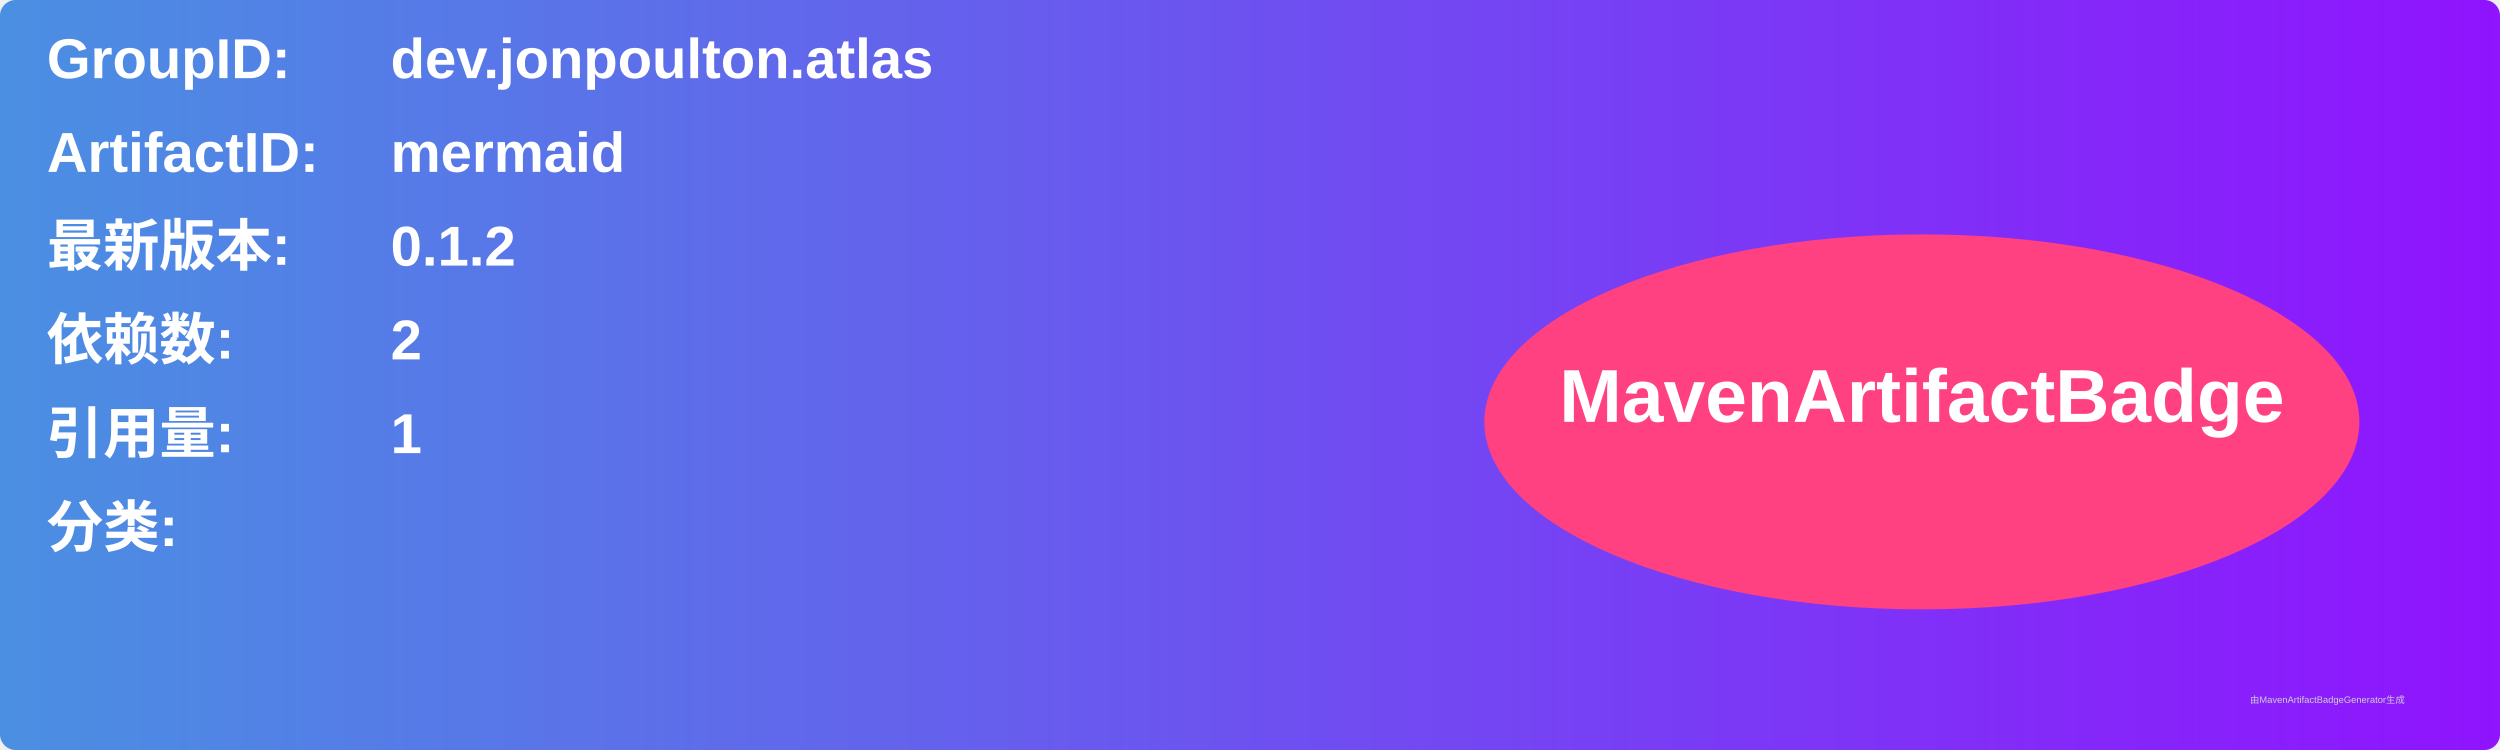
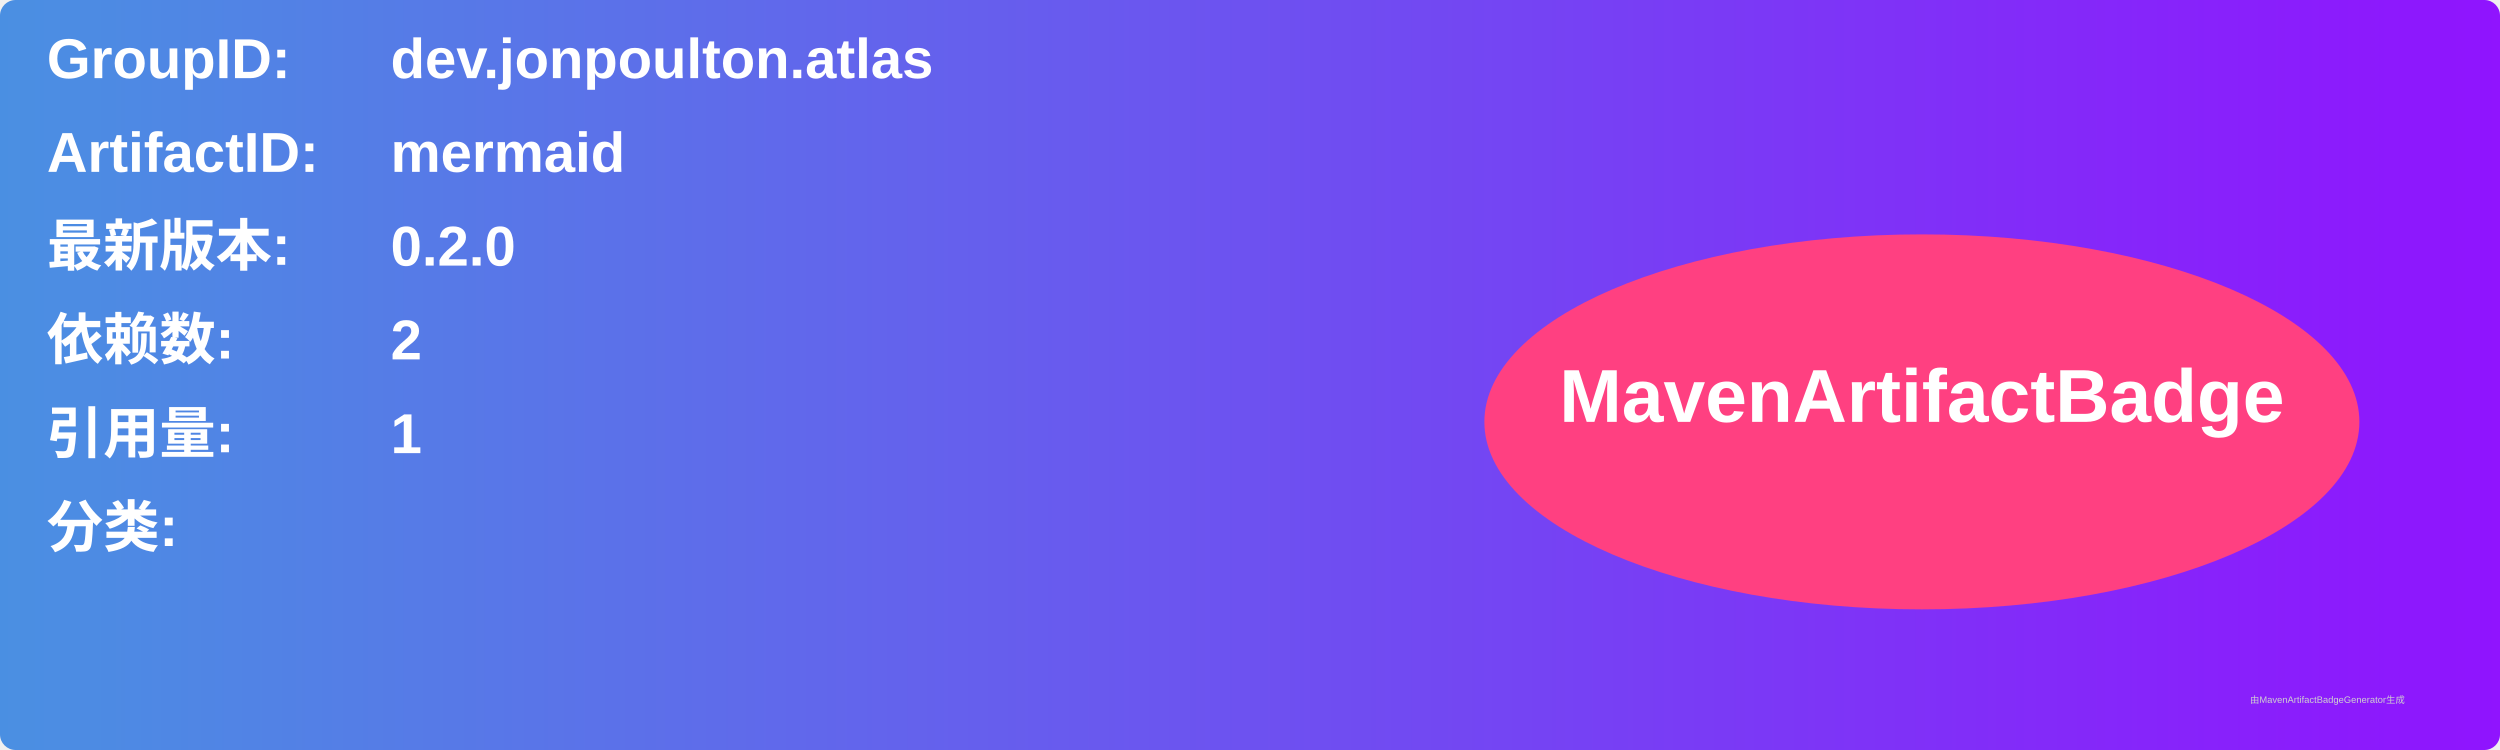
<svg xmlns="http://www.w3.org/2000/svg" width="800" height="240" viewBox="0 0 800 240">
  <linearGradient id="grad" x1="0%" y1="0%" x2="100%" y2="0%">
    <stop offset="0%" stop-color="#4a90e2" />
    <stop offset="100%" stop-color="#9013fe" />
  </linearGradient>
  <rect width="100%" height="100%" rx="5" ry="5" fill="url(#grad)" />
  <g transform="translate(15, 15)">
    <text x="0" y="10" font-family="Arial" font-size="18" fill="white" font-weight="bold" width="260">GroupID:</text>
    <text x="110" y="10" font-family="Arial" font-size="18" fill="white" font-weight="bold" width="460">dev.jonpoulton.atlas</text>
    <text x="0" y="40" font-family="Arial" font-size="18" fill="white" font-weight="bold" width="260">ArtifactID:</text>
    <text x="110" y="40" font-family="Arial" font-size="18" fill="white" font-weight="bold" width="460">mermaid</text>
    <text x="0" y="70" font-family="Arial" font-size="18" fill="white" font-weight="bold">最新版本:</text>
    <text x="110" y="70" font-family="Arial" font-size="18" fill="white" font-weight="bold">
-       <tspan font-weight="bold">0.1.2</tspan>
+       <tspan font-weight="bold">0.2.0</tspan>
    </text>
    <text x="0" y="100" font-family="Arial" font-size="18" fill="white" font-weight="bold">依赖数: </text>
    <text x="110" y="100" font-family="Arial" font-size="18" fill="white">
      <tspan font-weight="bold">2</tspan>
    </text>
    <text x="0" y="130" font-family="Arial" font-size="18" fill="white" font-weight="bold">引用量: </text>
    <text x="110" y="130" font-family="Arial" font-size="18" fill="white">
      <tspan font-weight="bold">1</tspan>
    </text>
    <text x="0" y="160" font-family="Arial" font-size="18" fill="white" font-weight="bold">分类:</text>
    <text x="10" y="190" font-family="Arial" font-size="10" fill="white">
      <tspan font-weight="bold" />
    </text>
    <ellipse cx="600" cy="120" rx="140" ry="60" fill="#ff4081" />
    <text x="600" y="120" text-anchor="middle" font-family="Arial" font-size="24" fill="white" font-weight="bold">MavenArtifactBadge</text>
  </g>
  <text x="720" y="225" font-family="Arial" font-size="3" fill="#d0d0d0">由MavenArtifactBadgeGenerator生成</text>
</svg>
